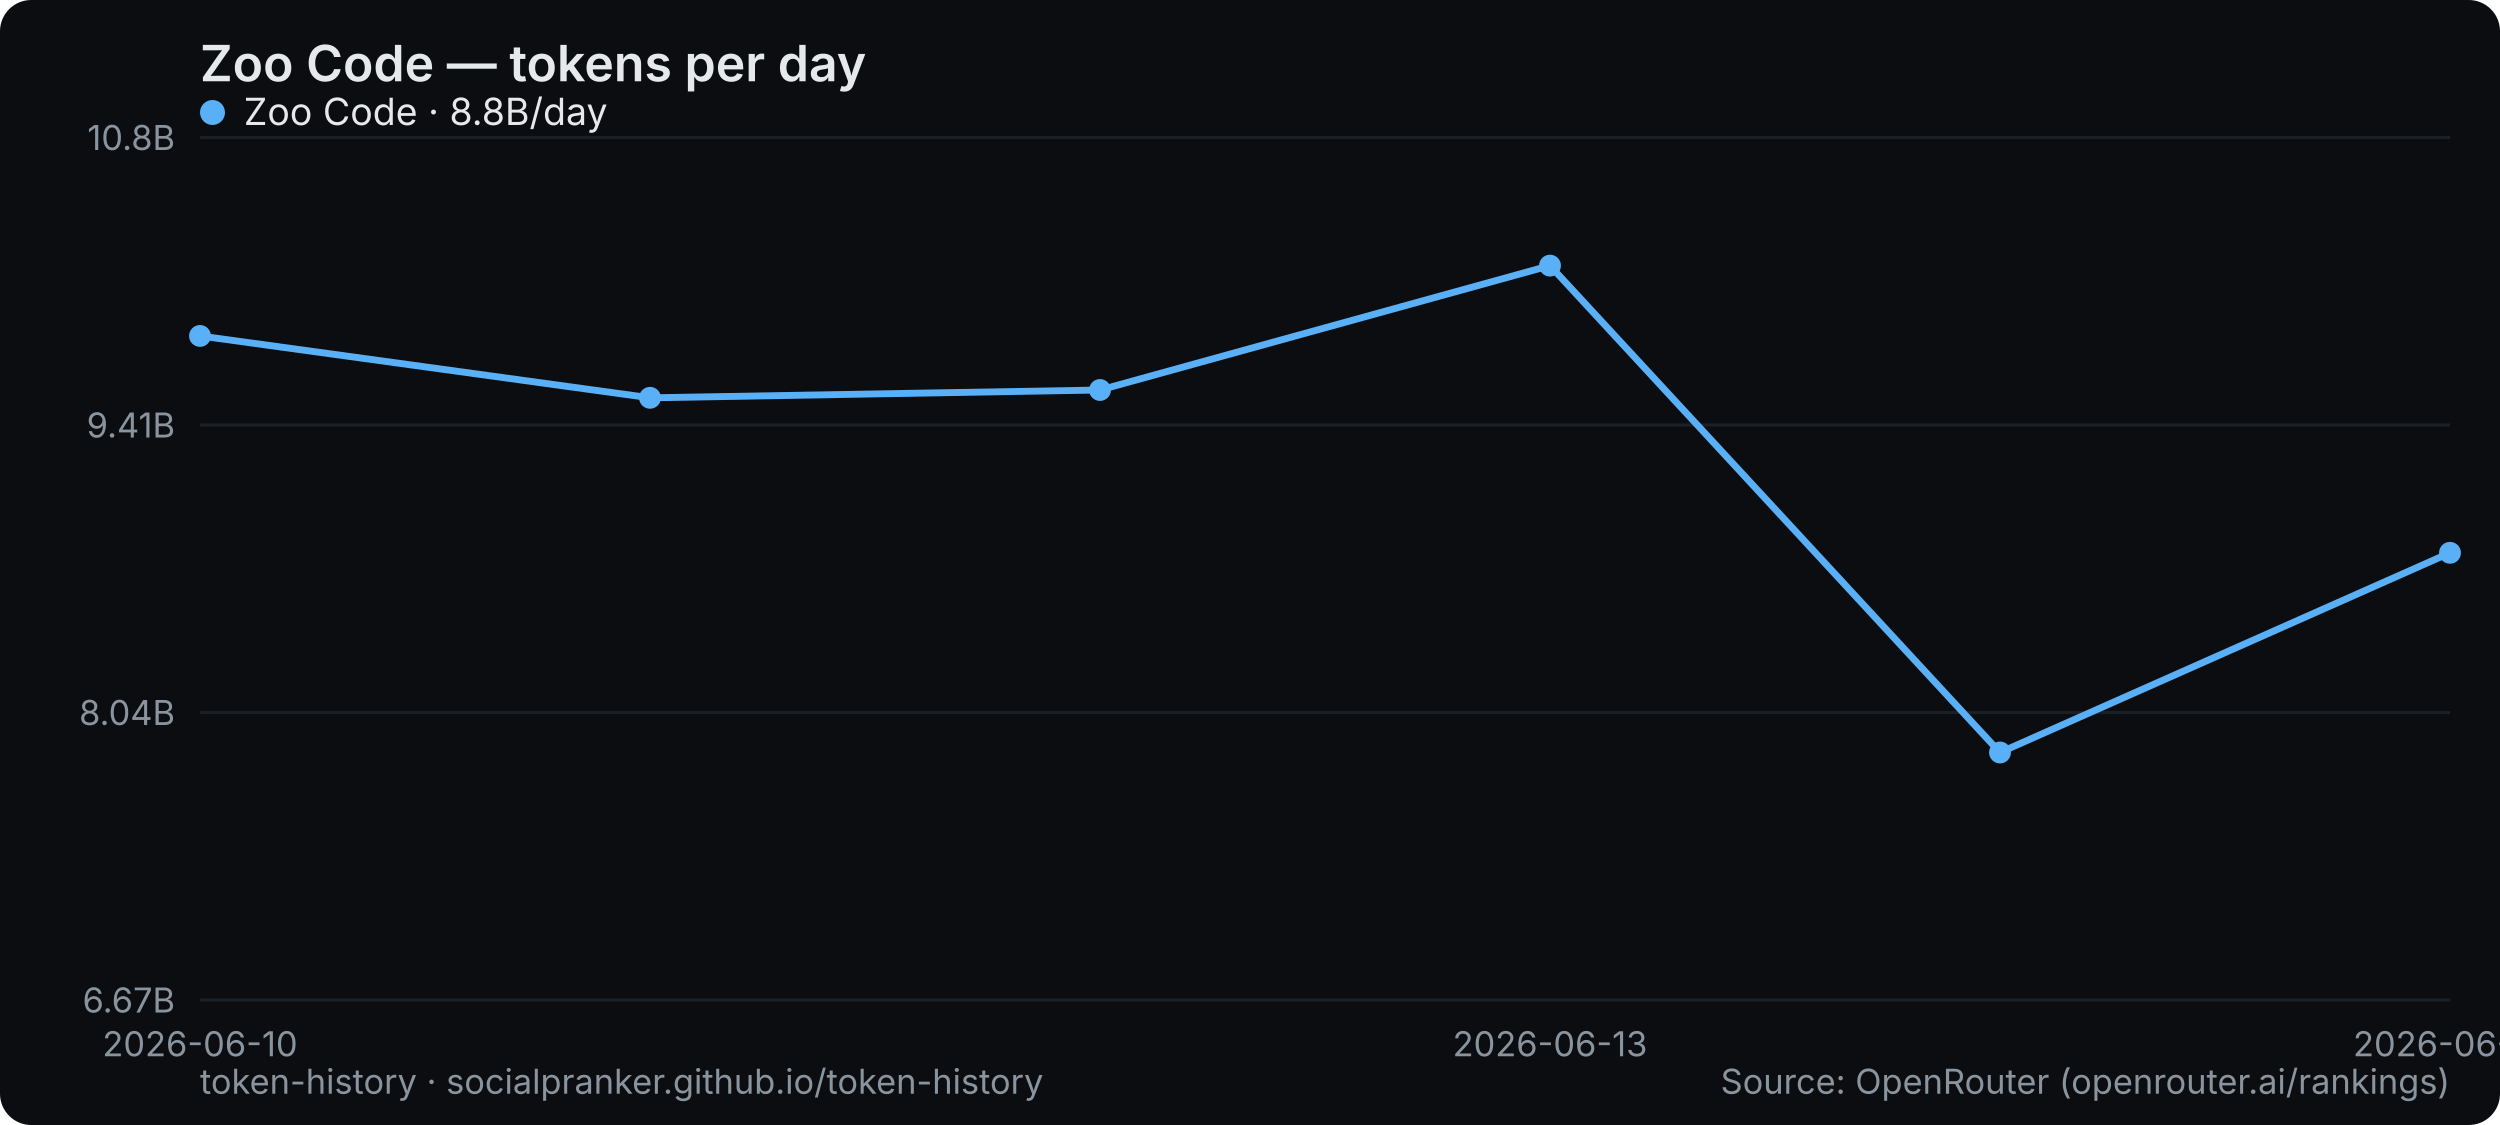
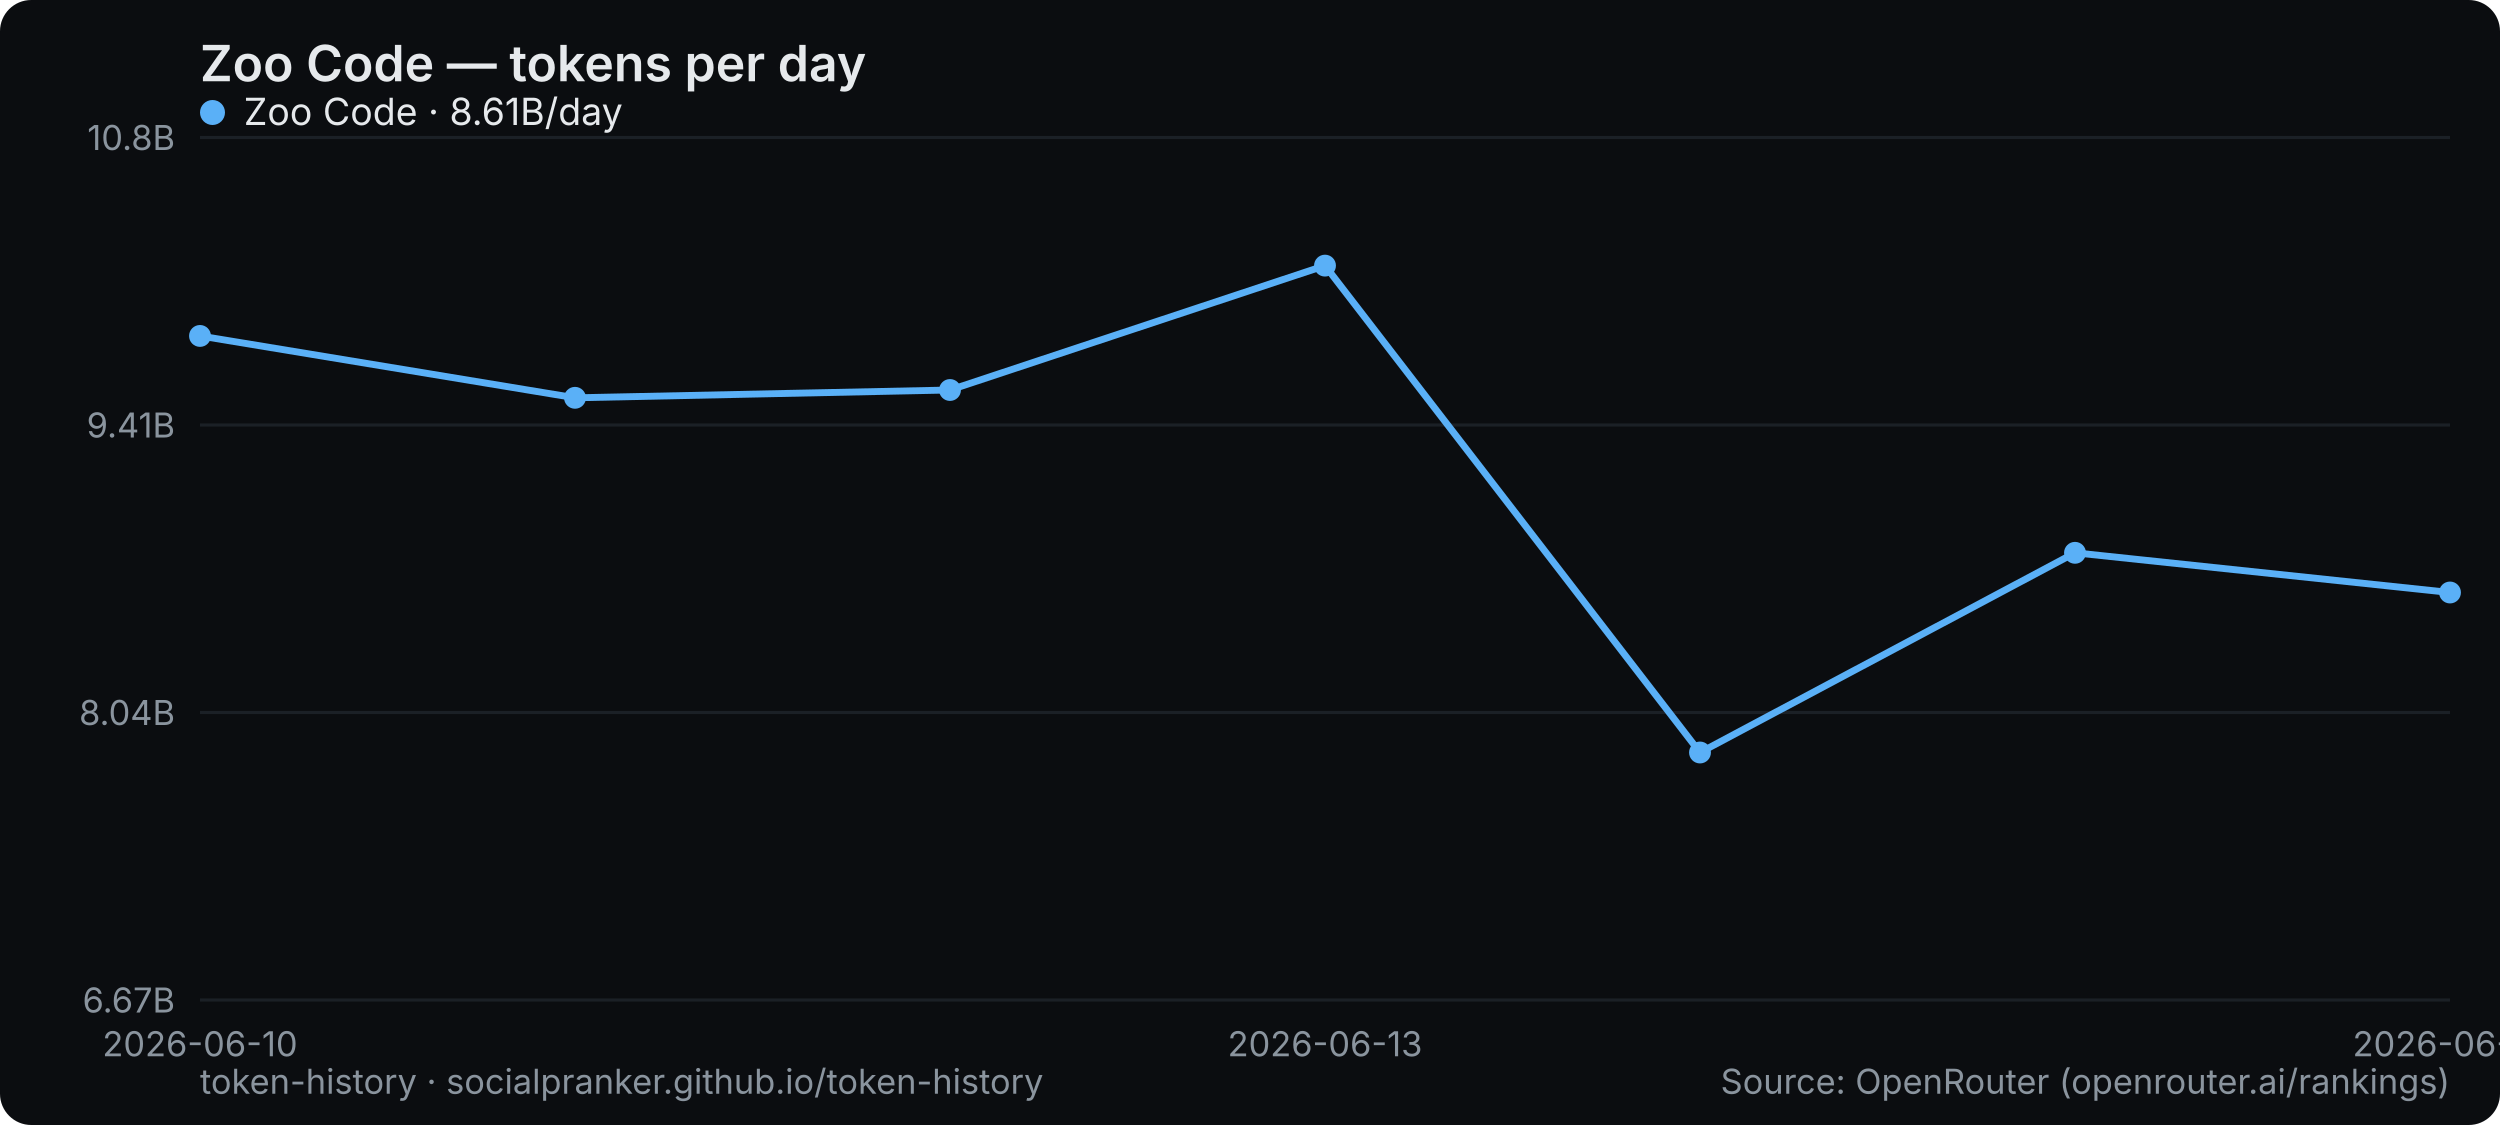
<svg xmlns="http://www.w3.org/2000/svg" width="800" height="360" viewBox="0 0 800 360" role="img" aria-label="Zoo Code — tokens per day">
  <rect width="800" height="360" rx="10" fill="#0b0d10" />
  <text x="64" y="26" font-family="system-ui,-apple-system,Segoe UI,sans-serif" font-size="16" font-weight="600" fill="#e6e9ec">Zoo Code — tokens per day</text>
  <line x1="64" y1="320" x2="784" y2="320" stroke="#1b2026" stroke-width="1" />
  <text x="56" y="324" text-anchor="end" font-family="system-ui,-apple-system,Segoe UI,sans-serif" font-size="11" fill="#8a949e">6.67B</text>
  <line x1="64" y1="228" x2="784" y2="228" stroke="#1b2026" stroke-width="1" />
  <text x="56" y="232" text-anchor="end" font-family="system-ui,-apple-system,Segoe UI,sans-serif" font-size="11" fill="#8a949e">8.04B</text>
  <line x1="64" y1="136" x2="784" y2="136" stroke="#1b2026" stroke-width="1" />
  <text x="56" y="140" text-anchor="end" font-family="system-ui,-apple-system,Segoe UI,sans-serif" font-size="11" fill="#8a949e">9.41B</text>
  <line x1="64" y1="44" x2="784" y2="44" stroke="#1b2026" stroke-width="1" />
  <text x="56" y="48" text-anchor="end" font-family="system-ui,-apple-system,Segoe UI,sans-serif" font-size="11" fill="#8a949e">10.8B</text>
  <text x="64" y="338" text-anchor="middle" font-family="system-ui,-apple-system,Segoe UI,sans-serif" font-size="11" fill="#8a949e">2026-06-10</text>
-   <text x="496" y="338" text-anchor="middle" font-family="system-ui,-apple-system,Segoe UI,sans-serif" font-size="11" fill="#8a949e">2026-06-13</text>
-   <text x="784" y="338" text-anchor="middle" font-family="system-ui,-apple-system,Segoe UI,sans-serif" font-size="11" fill="#8a949e">2026-06-15</text>
-   <polyline points="64.0,107.5 208.0,127.3 352.0,124.8 496.0,85.0 640.0,240.8 784.0,176.9" fill="none" stroke="#5ab0f7" stroke-width="2.2" stroke-linejoin="round" stroke-linecap="round" />
+   <text x="424" y="338" text-anchor="middle" font-family="system-ui,-apple-system,Segoe UI,sans-serif" font-size="11" fill="#8a949e">2026-06-13</text>
+   <text x="784" y="338" text-anchor="middle" font-family="system-ui,-apple-system,Segoe UI,sans-serif" font-size="11" fill="#8a949e">2026-06-16</text>
+   <polyline points="64.0,107.5 184.0,127.3 304.0,124.8 424.0,85.0 544.0,240.8 664.0,176.9 784.0,189.6" fill="none" stroke="#5ab0f7" stroke-width="2.2" stroke-linejoin="round" stroke-linecap="round" />
  <circle cx="64.0" cy="107.5" r="3.5" fill="#5ab0f7" />
-   <circle cx="208.0" cy="127.3" r="3.5" fill="#5ab0f7" />
-   <circle cx="352.0" cy="124.8" r="3.5" fill="#5ab0f7" />
-   <circle cx="496.0" cy="85.0" r="3.5" fill="#5ab0f7" />
-   <circle cx="640.0" cy="240.8" r="3.5" fill="#5ab0f7" />
-   <circle cx="784.0" cy="176.9" r="3.5" fill="#5ab0f7" />
+   <circle cx="184.0" cy="127.3" r="3.5" fill="#5ab0f7" />
+   <circle cx="304.0" cy="124.8" r="3.5" fill="#5ab0f7" />
+   <circle cx="424.0" cy="85.0" r="3.5" fill="#5ab0f7" />
+   <circle cx="544.0" cy="240.8" r="3.5" fill="#5ab0f7" />
+   <circle cx="664.0" cy="176.9" r="3.5" fill="#5ab0f7" />
+   <circle cx="784.0" cy="189.6" r="3.5" fill="#5ab0f7" />
  <g font-family="system-ui,-apple-system,Segoe UI,sans-serif" font-size="12">
    <circle cx="68" cy="36" r="4" fill="#5ab0f7" />
-     <text x="78" y="40" fill="#e6e9ec">Zoo Code · 8.8B/day</text>
+     <text x="78" y="40" fill="#e6e9ec">Zoo Code · 8.61B/day</text>
  </g>
  <text x="64" y="350" font-family="system-ui,-apple-system,Segoe UI,sans-serif" font-size="11" fill="#8a949e">token-history · socialpranker.github.io/token-history</text>
  <text x="784" y="350" text-anchor="end" font-family="system-ui,-apple-system,Segoe UI,sans-serif" font-size="11" fill="#8a949e">Source: OpenRouter (openrouter.ai/rankings)</text>
</svg>
